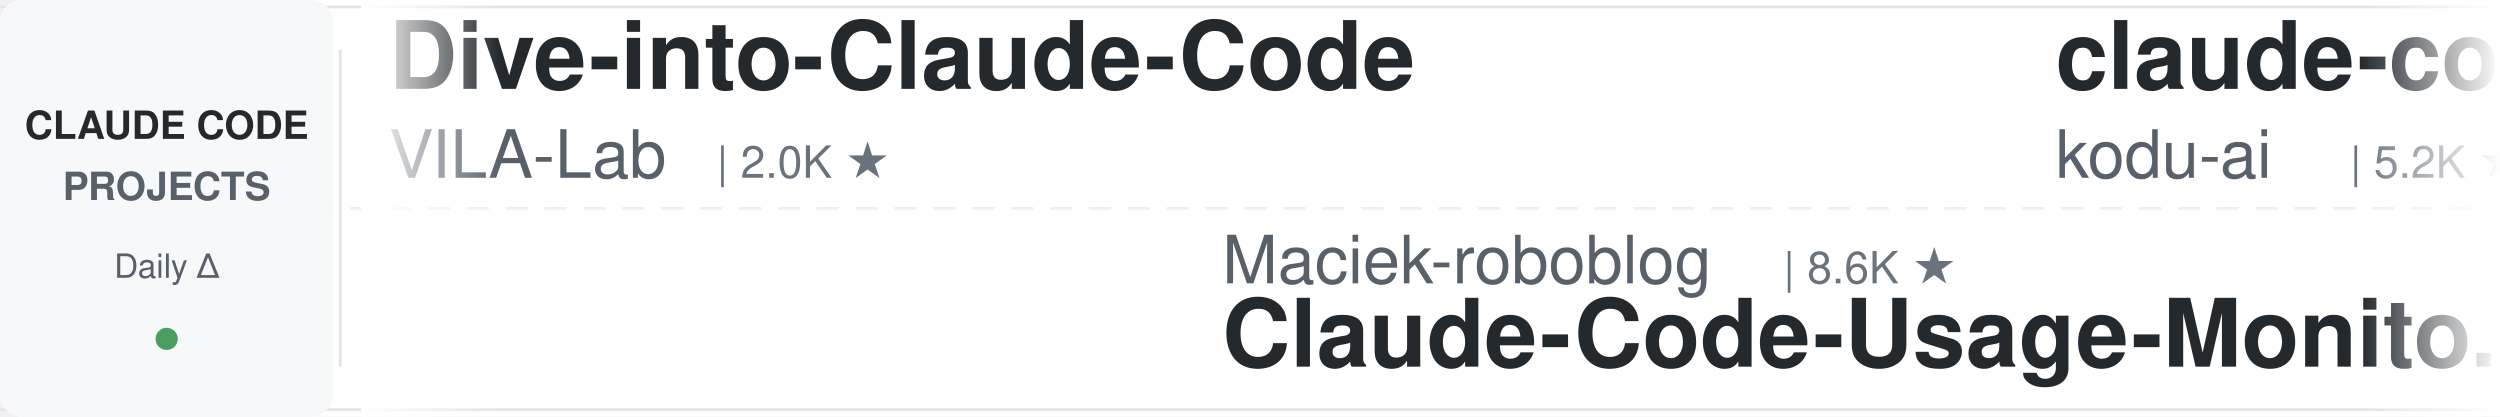
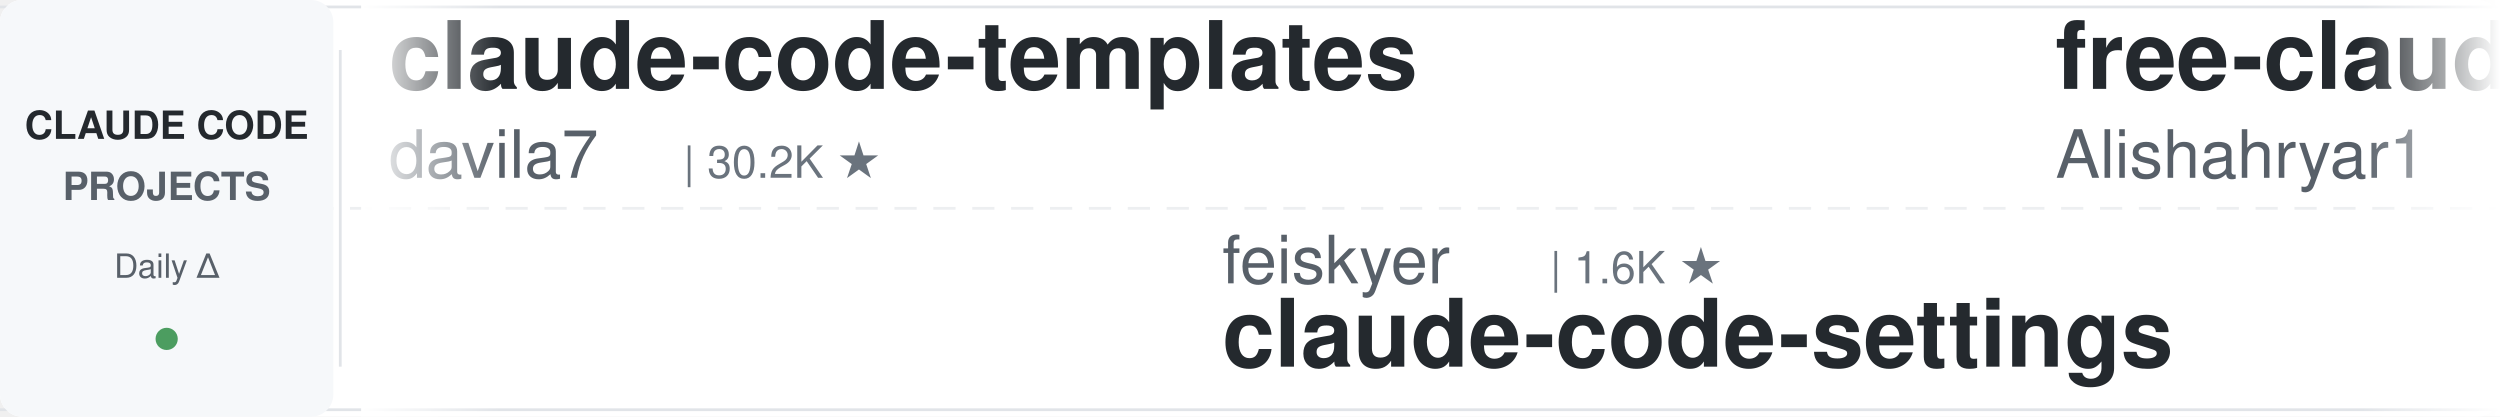
<svg xmlns="http://www.w3.org/2000/svg" width="900" height="150">
  <defs>
    <linearGradient id="leftFade" x1="0%" y1="0%" x2="100%" y2="0%">
      <stop offset="0%" style="stop-color:#ffffff;stop-opacity:1" />
      <stop offset="100%" style="stop-color:#ffffff;stop-opacity:0" />
    </linearGradient>
    <linearGradient id="rightFade" x1="0%" y1="0%" x2="100%" y2="0%">
      <stop offset="0%" style="stop-color:#ffffff;stop-opacity:0" />
      <stop offset="100%" style="stop-color:#ffffff;stop-opacity:1" />
    </linearGradient>
  </defs>
  <rect width="900" height="150" fill="#ffffff" rx="8" />
  <rect x="0" y="2" width="900" height="1" fill="#e1e4e8" />
  <rect x="0" y="147" width="900" height="1" fill="#e1e4e8" />
  <line x1="0" y1="75" x2="900" y2="75" stroke="#e1e4e8" stroke-width="1" stroke-dasharray="8 6" opacity="0.6" />
  <rect x="0" y="0" width="120" height="150" fill="#f6f8fa" rx="8" />
  <text x="60" y="50" font-family="-apple-system, BlinkMacSystemFont, 'Segoe UI', Helvetica, Arial, sans-serif" font-size="14" font-weight="600" fill="#24292e" text-anchor="middle">CLAUDE CODE</text>
  <text x="60" y="72" font-family="-apple-system, BlinkMacSystemFont, 'Segoe UI', Helvetica, Arial, sans-serif" font-size="14" font-weight="600" fill="#586069" text-anchor="middle">PROJECTS</text>
  <text x="60" y="100" font-family="-apple-system, BlinkMacSystemFont, 'Segoe UI', Helvetica, Arial, sans-serif" font-size="12" font-weight="500" fill="#586069" text-anchor="middle">Daily Δ</text>
  <circle cx="60" cy="122" r="4" fill="#22863a" opacity="0.8" />
  <rect x="122" y="18" width="1" height="114" fill="#e1e4e8" />
  <clipPath id="tickerClip">
    <rect x="130" y="0" width="770" height="150" />
  </clipPath>
  <g clip-path="url(#tickerClip)">
    <g id="tickerItems">
      <animateTransform attributeName="transform" attributeType="XML" type="translate" from="0 0" to="-3000 0" dur="54s" repeatCount="indefinite" />
      <g transform="translate(0, 0)">
-         <text x="140" y="32" font-family="-apple-system, BlinkMacSystemFont, 'Segoe UI', Helvetica, Arial, sans-serif" font-size="34" font-weight="600" fill="#24292e">Dive-into-Claude-Code</text>
-         <text x="140" y="64" font-family="-apple-system, BlinkMacSystemFont, 'Segoe UI', Helvetica, Arial, sans-serif" font-size="24" font-weight="400" fill="#586069">VILA-Lab</text>
-         <text x="258" y="64" font-family="-apple-system, BlinkMacSystemFont, 'Segoe UI', Helvetica, Arial, sans-serif" font-size="16" font-weight="500" fill="#6a737d">| 2.0K ★</text>
+         <text x="140" y="32" font-family="-apple-system, BlinkMacSystemFont, 'Segoe UI', Helvetica, Arial, sans-serif" font-size="34" font-weight="600" fill="#24292e">claude-code-templates</text>
+         <text x="140" y="64" font-family="-apple-system, BlinkMacSystemFont, 'Segoe UI', Helvetica, Arial, sans-serif" font-size="24" font-weight="400" fill="#586069">davila7</text>
+         <text x="246" y="64" font-family="-apple-system, BlinkMacSystemFont, 'Segoe UI', Helvetica, Arial, sans-serif" font-size="16" font-weight="500" fill="#6a737d">| 30.2K ★</text>
      </g>
      <g transform="translate(300, 0)">
-         <text x="140" y="102" font-family="-apple-system, BlinkMacSystemFont, 'Segoe UI', Helvetica, Arial, sans-serif" font-size="24" font-weight="400" fill="#586069">Maciek-roboblog</text>
-         <text x="342" y="102" font-family="-apple-system, BlinkMacSystemFont, 'Segoe UI', Helvetica, Arial, sans-serif" font-size="16" font-weight="500" fill="#6a737d">| 8.6K ★</text>
-         <text x="140" y="132" font-family="-apple-system, BlinkMacSystemFont, 'Segoe UI', Helvetica, Arial, sans-serif" font-size="34" font-weight="600" fill="#24292e">Claude-Code-Usage-Monito...</text>
+         <text x="140" y="102" font-family="-apple-system, BlinkMacSystemFont, 'Segoe UI', Helvetica, Arial, sans-serif" font-size="24" font-weight="400" fill="#586069">feiskyer</text>
+         <text x="258" y="102" font-family="-apple-system, BlinkMacSystemFont, 'Segoe UI', Helvetica, Arial, sans-serif" font-size="16" font-weight="500" fill="#6a737d">| 1.6K ★</text>
+         <text x="140" y="132" font-family="-apple-system, BlinkMacSystemFont, 'Segoe UI', Helvetica, Arial, sans-serif" font-size="34" font-weight="600" fill="#24292e">claude-code-settings</text>
      </g>
      <g transform="translate(600, 0)">
-         <text x="140" y="32" font-family="-apple-system, BlinkMacSystemFont, 'Segoe UI', Helvetica, Arial, sans-serif" font-size="34" font-weight="600" fill="#24292e">claude-coder</text>
-         <text x="140" y="64" font-family="-apple-system, BlinkMacSystemFont, 'Segoe UI', Helvetica, Arial, sans-serif" font-size="24" font-weight="400" fill="#586069">kodu-ai</text>
-         <text x="246" y="64" font-family="-apple-system, BlinkMacSystemFont, 'Segoe UI', Helvetica, Arial, sans-serif" font-size="16" font-weight="500" fill="#6a737d">| 5.2K ★</text>
+         <text x="140" y="32" font-family="-apple-system, BlinkMacSystemFont, 'Segoe UI', Helvetica, Arial, sans-serif" font-size="34" font-weight="600" fill="#24292e">free-claude-code</text>
+         <text x="140" y="64" font-family="-apple-system, BlinkMacSystemFont, 'Segoe UI', Helvetica, Arial, sans-serif" font-size="24" font-weight="400" fill="#586069">Alishahryar1</text>
+         <text x="306" y="64" font-family="-apple-system, BlinkMacSystemFont, 'Segoe UI', Helvetica, Arial, sans-serif" font-size="16" font-weight="500" fill="#6a737d">| 44.9K ★</text>
      </g>
      <g transform="translate(900, 0)">
-         <text x="140" y="102" font-family="-apple-system, BlinkMacSystemFont, 'Segoe UI', Helvetica, Arial, sans-serif" font-size="24" font-weight="400" fill="#586069">hangsman</text>
-         <text x="258" y="102" font-family="-apple-system, BlinkMacSystemFont, 'Segoe UI', Helvetica, Arial, sans-serif" font-size="16" font-weight="500" fill="#6a737d">| 790 ★</text>
-         <text x="140" y="132" font-family="-apple-system, BlinkMacSystemFont, 'Segoe UI', Helvetica, Arial, sans-serif" font-size="34" font-weight="600" fill="#24292e">claude-code-source</text>
+         <text x="140" y="102" font-family="-apple-system, BlinkMacSystemFont, 'Segoe UI', Helvetica, Arial, sans-serif" font-size="24" font-weight="400" fill="#586069">kodu-ai</text>
+         <text x="246" y="102" font-family="-apple-system, BlinkMacSystemFont, 'Segoe UI', Helvetica, Arial, sans-serif" font-size="16" font-weight="500" fill="#6a737d">| 5.2K ★</text>
+         <text x="140" y="132" font-family="-apple-system, BlinkMacSystemFont, 'Segoe UI', Helvetica, Arial, sans-serif" font-size="34" font-weight="600" fill="#24292e">claude-coder</text>
      </g>
      <g transform="translate(1200, 0)">
-         <text x="140" y="32" font-family="-apple-system, BlinkMacSystemFont, 'Segoe UI', Helvetica, Arial, sans-serif" font-size="34" font-weight="600" fill="#24292e">Auto-claude-code-researc...</text>
-         <text x="140" y="64" font-family="-apple-system, BlinkMacSystemFont, 'Segoe UI', Helvetica, Arial, sans-serif" font-size="24" font-weight="400" fill="#586069">wanshuiyin</text>
-         <text x="282" y="64" font-family="-apple-system, BlinkMacSystemFont, 'Segoe UI', Helvetica, Arial, sans-serif" font-size="16" font-weight="500" fill="#6a737d">| 14.4K ★</text>
+         <text x="140" y="32" font-family="-apple-system, BlinkMacSystemFont, 'Segoe UI', Helvetica, Arial, sans-serif" font-size="34" font-weight="600" fill="#24292e">Claude-Code-Usage-Monito...</text>
+         <text x="140" y="64" font-family="-apple-system, BlinkMacSystemFont, 'Segoe UI', Helvetica, Arial, sans-serif" font-size="24" font-weight="400" fill="#586069">Maciek-roboblog</text>
+         <text x="342" y="64" font-family="-apple-system, BlinkMacSystemFont, 'Segoe UI', Helvetica, Arial, sans-serif" font-size="16" font-weight="500" fill="#6a737d">| 8.6K ★</text>
      </g>
      <g transform="translate(1500, 0)">
-         <text x="140" y="102" font-family="-apple-system, BlinkMacSystemFont, 'Segoe UI', Helvetica, Arial, sans-serif" font-size="24" font-weight="400" fill="#586069">Chachamaru127</text>
-         <text x="318" y="102" font-family="-apple-system, BlinkMacSystemFont, 'Segoe UI', Helvetica, Arial, sans-serif" font-size="16" font-weight="500" fill="#6a737d">| 3.0K ★</text>
-         <text x="140" y="132" font-family="-apple-system, BlinkMacSystemFont, 'Segoe UI', Helvetica, Arial, sans-serif" font-size="34" font-weight="600" fill="#24292e">claude-code-harness</text>
+         <text x="140" y="102" font-family="-apple-system, BlinkMacSystemFont, 'Segoe UI', Helvetica, Arial, sans-serif" font-size="24" font-weight="400" fill="#586069">Yeachan-Heo</text>
+         <text x="294" y="102" font-family="-apple-system, BlinkMacSystemFont, 'Segoe UI', Helvetica, Arial, sans-serif" font-size="16" font-weight="500" fill="#6a737d">| 38.4K ★</text>
+         <text x="140" y="132" font-family="-apple-system, BlinkMacSystemFont, 'Segoe UI', Helvetica, Arial, sans-serif" font-size="34" font-weight="600" fill="#24292e">oh-my-claudecode</text>
      </g>
      <g transform="translate(1800, 0)">
-         <text x="140" y="32" font-family="-apple-system, BlinkMacSystemFont, 'Segoe UI', Helvetica, Arial, sans-serif" font-size="34" font-weight="600" fill="#24292e">my-claude-code-setup</text>
-         <text x="140" y="64" font-family="-apple-system, BlinkMacSystemFont, 'Segoe UI', Helvetica, Arial, sans-serif" font-size="24" font-weight="400" fill="#586069">centminmod</text>
-         <text x="282" y="64" font-family="-apple-system, BlinkMacSystemFont, 'Segoe UI', Helvetica, Arial, sans-serif" font-size="16" font-weight="500" fill="#6a737d">| 2.6K ★</text>
+         <text x="140" y="32" font-family="-apple-system, BlinkMacSystemFont, 'Segoe UI', Helvetica, Arial, sans-serif" font-size="34" font-weight="600" fill="#24292e">claude-code-security-rev...</text>
+         <text x="140" y="64" font-family="-apple-system, BlinkMacSystemFont, 'Segoe UI', Helvetica, Arial, sans-serif" font-size="24" font-weight="400" fill="#586069">anthropics</text>
+         <text x="282" y="64" font-family="-apple-system, BlinkMacSystemFont, 'Segoe UI', Helvetica, Arial, sans-serif" font-size="16" font-weight="500" fill="#6a737d">| 5.8K ★</text>
      </g>
      <g transform="translate(2100, 0)">
-         <text x="140" y="102" font-family="-apple-system, BlinkMacSystemFont, 'Segoe UI', Helvetica, Arial, sans-serif" font-size="24" font-weight="400" fill="#586069">anthropics</text>
-         <text x="282" y="102" font-family="-apple-system, BlinkMacSystemFont, 'Segoe UI', Helvetica, Arial, sans-serif" font-size="16" font-weight="500" fill="#6a737d">| 167.0K ★</text>
-         <text x="140" y="132" font-family="-apple-system, BlinkMacSystemFont, 'Segoe UI', Helvetica, Arial, sans-serif" font-size="34" font-weight="600" fill="#24292e">skills</text>
+         <text x="140" y="102" font-family="-apple-system, BlinkMacSystemFont, 'Segoe UI', Helvetica, Arial, sans-serif" font-size="24" font-weight="400" fill="#586069">AICoderTudou</text>
+         <text x="306" y="102" font-family="-apple-system, BlinkMacSystemFont, 'Segoe UI', Helvetica, Arial, sans-serif" font-size="16" font-weight="500" fill="#6a737d">| 497 ★</text>
+         <text x="140" y="132" font-family="-apple-system, BlinkMacSystemFont, 'Segoe UI', Helvetica, Arial, sans-serif" font-size="34" font-weight="600" fill="#24292e">claude-code-tudou</text>
      </g>
      <g transform="translate(2400, 0)">
-         <text x="140" y="32" font-family="-apple-system, BlinkMacSystemFont, 'Segoe UI', Helvetica, Arial, sans-serif" font-size="34" font-weight="600" fill="#24292e">claude-code-system-promp...</text>
-         <text x="140" y="64" font-family="-apple-system, BlinkMacSystemFont, 'Segoe UI', Helvetica, Arial, sans-serif" font-size="24" font-weight="400" fill="#586069">Piebald-AI</text>
-         <text x="282" y="64" font-family="-apple-system, BlinkMacSystemFont, 'Segoe UI', Helvetica, Arial, sans-serif" font-size="16" font-weight="500" fill="#6a737d">| 12.2K ★</text>
+         <text x="140" y="32" font-family="-apple-system, BlinkMacSystemFont, 'Segoe UI', Helvetica, Arial, sans-serif" font-size="34" font-weight="600" fill="#24292e">edmunds-claude-code</text>
+         <text x="140" y="64" font-family="-apple-system, BlinkMacSystemFont, 'Segoe UI', Helvetica, Arial, sans-serif" font-size="24" font-weight="400" fill="#586069">edmund-io</text>
+         <text x="270" y="64" font-family="-apple-system, BlinkMacSystemFont, 'Segoe UI', Helvetica, Arial, sans-serif" font-size="16" font-weight="500" fill="#6a737d">| 1.5K ★</text>
      </g>
      <g transform="translate(2700, 0)">
-         <text x="140" y="102" font-family="-apple-system, BlinkMacSystemFont, 'Segoe UI', Helvetica, Arial, sans-serif" font-size="24" font-weight="400" fill="#586069">nicedreamzapp</text>
-         <text x="318" y="102" font-family="-apple-system, BlinkMacSystemFont, 'Segoe UI', Helvetica, Arial, sans-serif" font-size="16" font-weight="500" fill="#6a737d">| 3.2K ★</text>
-         <text x="140" y="132" font-family="-apple-system, BlinkMacSystemFont, 'Segoe UI', Helvetica, Arial, sans-serif" font-size="34" font-weight="600" fill="#24292e">claude-code-local</text>
+         <text x="140" y="102" font-family="-apple-system, BlinkMacSystemFont, 'Segoe UI', Helvetica, Arial, sans-serif" font-size="24" font-weight="400" fill="#586069">centminmod</text>
+         <text x="282" y="102" font-family="-apple-system, BlinkMacSystemFont, 'Segoe UI', Helvetica, Arial, sans-serif" font-size="16" font-weight="500" fill="#6a737d">| 2.6K ★</text>
+         <text x="140" y="132" font-family="-apple-system, BlinkMacSystemFont, 'Segoe UI', Helvetica, Arial, sans-serif" font-size="34" font-weight="600" fill="#24292e">my-claude-code-setup</text>
      </g>
      <g transform="translate(3000, 0)">
-         <text x="140" y="32" font-family="-apple-system, BlinkMacSystemFont, 'Segoe UI', Helvetica, Arial, sans-serif" font-size="34" font-weight="600" fill="#24292e">Dive-into-Claude-Code</text>
-         <text x="140" y="64" font-family="-apple-system, BlinkMacSystemFont, 'Segoe UI', Helvetica, Arial, sans-serif" font-size="24" font-weight="400" fill="#586069">VILA-Lab</text>
-         <text x="258" y="64" font-family="-apple-system, BlinkMacSystemFont, 'Segoe UI', Helvetica, Arial, sans-serif" font-size="16" font-weight="500" fill="#6a737d">| 2.0K ★</text>
+         <text x="140" y="32" font-family="-apple-system, BlinkMacSystemFont, 'Segoe UI', Helvetica, Arial, sans-serif" font-size="34" font-weight="600" fill="#24292e">claude-code-templates</text>
+         <text x="140" y="64" font-family="-apple-system, BlinkMacSystemFont, 'Segoe UI', Helvetica, Arial, sans-serif" font-size="24" font-weight="400" fill="#586069">davila7</text>
+         <text x="246" y="64" font-family="-apple-system, BlinkMacSystemFont, 'Segoe UI', Helvetica, Arial, sans-serif" font-size="16" font-weight="500" fill="#6a737d">| 30.2K ★</text>
      </g>
      <g transform="translate(3300, 0)">
-         <text x="140" y="102" font-family="-apple-system, BlinkMacSystemFont, 'Segoe UI', Helvetica, Arial, sans-serif" font-size="24" font-weight="400" fill="#586069">Maciek-roboblog</text>
-         <text x="342" y="102" font-family="-apple-system, BlinkMacSystemFont, 'Segoe UI', Helvetica, Arial, sans-serif" font-size="16" font-weight="500" fill="#6a737d">| 8.6K ★</text>
-         <text x="140" y="132" font-family="-apple-system, BlinkMacSystemFont, 'Segoe UI', Helvetica, Arial, sans-serif" font-size="34" font-weight="600" fill="#24292e">Claude-Code-Usage-Monito...</text>
+         <text x="140" y="102" font-family="-apple-system, BlinkMacSystemFont, 'Segoe UI', Helvetica, Arial, sans-serif" font-size="24" font-weight="400" fill="#586069">feiskyer</text>
+         <text x="258" y="102" font-family="-apple-system, BlinkMacSystemFont, 'Segoe UI', Helvetica, Arial, sans-serif" font-size="16" font-weight="500" fill="#6a737d">| 1.6K ★</text>
+         <text x="140" y="132" font-family="-apple-system, BlinkMacSystemFont, 'Segoe UI', Helvetica, Arial, sans-serif" font-size="34" font-weight="600" fill="#24292e">claude-code-settings</text>
      </g>
      <g transform="translate(3600, 0)">
-         <text x="140" y="32" font-family="-apple-system, BlinkMacSystemFont, 'Segoe UI', Helvetica, Arial, sans-serif" font-size="34" font-weight="600" fill="#24292e">claude-coder</text>
-         <text x="140" y="64" font-family="-apple-system, BlinkMacSystemFont, 'Segoe UI', Helvetica, Arial, sans-serif" font-size="24" font-weight="400" fill="#586069">kodu-ai</text>
-         <text x="246" y="64" font-family="-apple-system, BlinkMacSystemFont, 'Segoe UI', Helvetica, Arial, sans-serif" font-size="16" font-weight="500" fill="#6a737d">| 5.2K ★</text>
+         <text x="140" y="32" font-family="-apple-system, BlinkMacSystemFont, 'Segoe UI', Helvetica, Arial, sans-serif" font-size="34" font-weight="600" fill="#24292e">free-claude-code</text>
+         <text x="140" y="64" font-family="-apple-system, BlinkMacSystemFont, 'Segoe UI', Helvetica, Arial, sans-serif" font-size="24" font-weight="400" fill="#586069">Alishahryar1</text>
+         <text x="306" y="64" font-family="-apple-system, BlinkMacSystemFont, 'Segoe UI', Helvetica, Arial, sans-serif" font-size="16" font-weight="500" fill="#6a737d">| 44.9K ★</text>
      </g>
      <g transform="translate(3900, 0)">
-         <text x="140" y="102" font-family="-apple-system, BlinkMacSystemFont, 'Segoe UI', Helvetica, Arial, sans-serif" font-size="24" font-weight="400" fill="#586069">hangsman</text>
-         <text x="258" y="102" font-family="-apple-system, BlinkMacSystemFont, 'Segoe UI', Helvetica, Arial, sans-serif" font-size="16" font-weight="500" fill="#6a737d">| 790 ★</text>
-         <text x="140" y="132" font-family="-apple-system, BlinkMacSystemFont, 'Segoe UI', Helvetica, Arial, sans-serif" font-size="34" font-weight="600" fill="#24292e">claude-code-source</text>
+         <text x="140" y="102" font-family="-apple-system, BlinkMacSystemFont, 'Segoe UI', Helvetica, Arial, sans-serif" font-size="24" font-weight="400" fill="#586069">kodu-ai</text>
+         <text x="246" y="102" font-family="-apple-system, BlinkMacSystemFont, 'Segoe UI', Helvetica, Arial, sans-serif" font-size="16" font-weight="500" fill="#6a737d">| 5.2K ★</text>
+         <text x="140" y="132" font-family="-apple-system, BlinkMacSystemFont, 'Segoe UI', Helvetica, Arial, sans-serif" font-size="34" font-weight="600" fill="#24292e">claude-coder</text>
      </g>
    </g>
  </g>
  <rect x="130" y="0" width="50" height="150" fill="url(#leftFade)" />
  <rect x="850" y="0" width="50" height="150" fill="url(#rightFade)" />
</svg>
